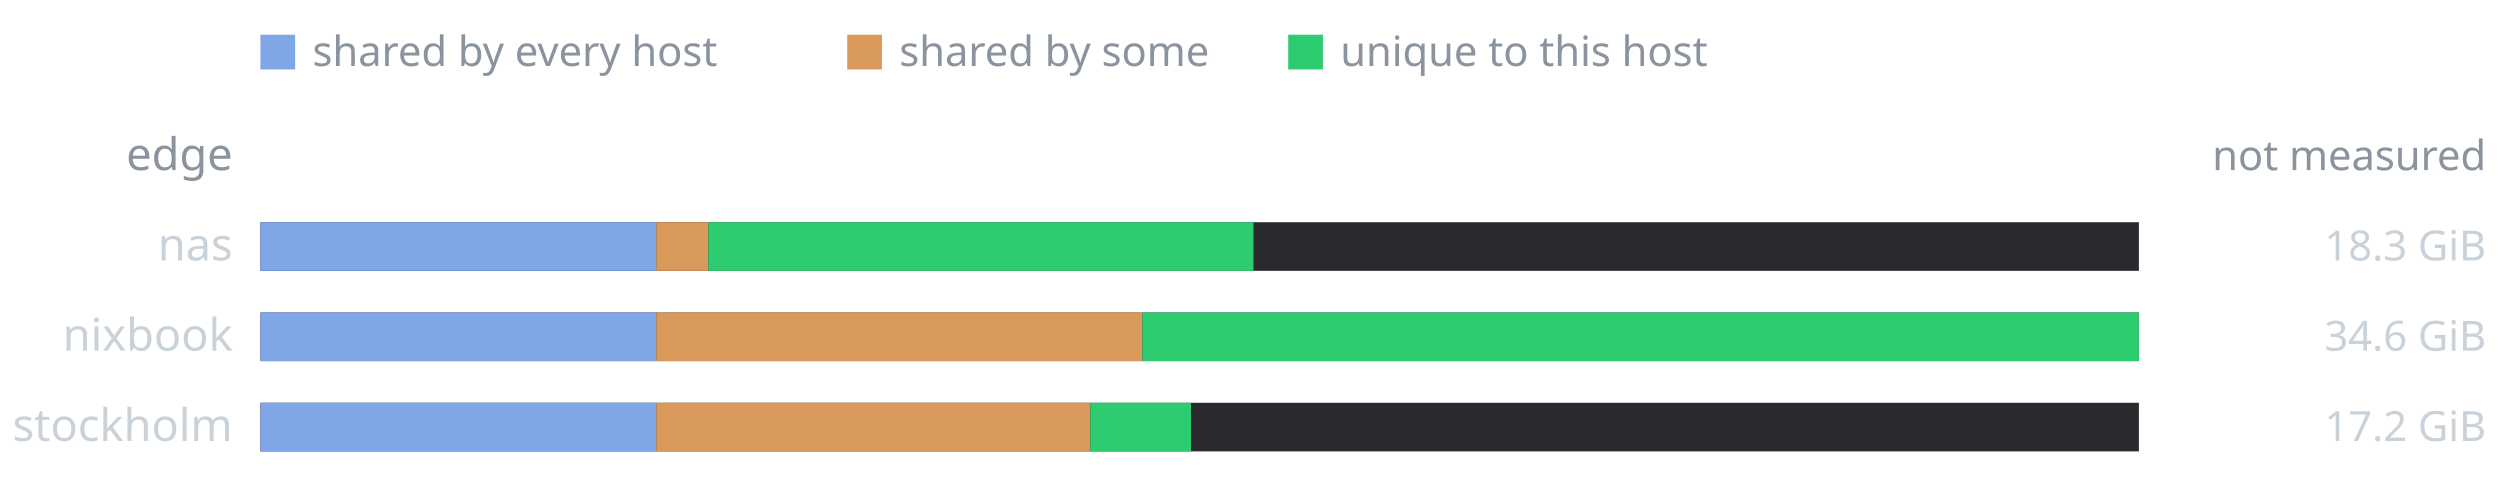
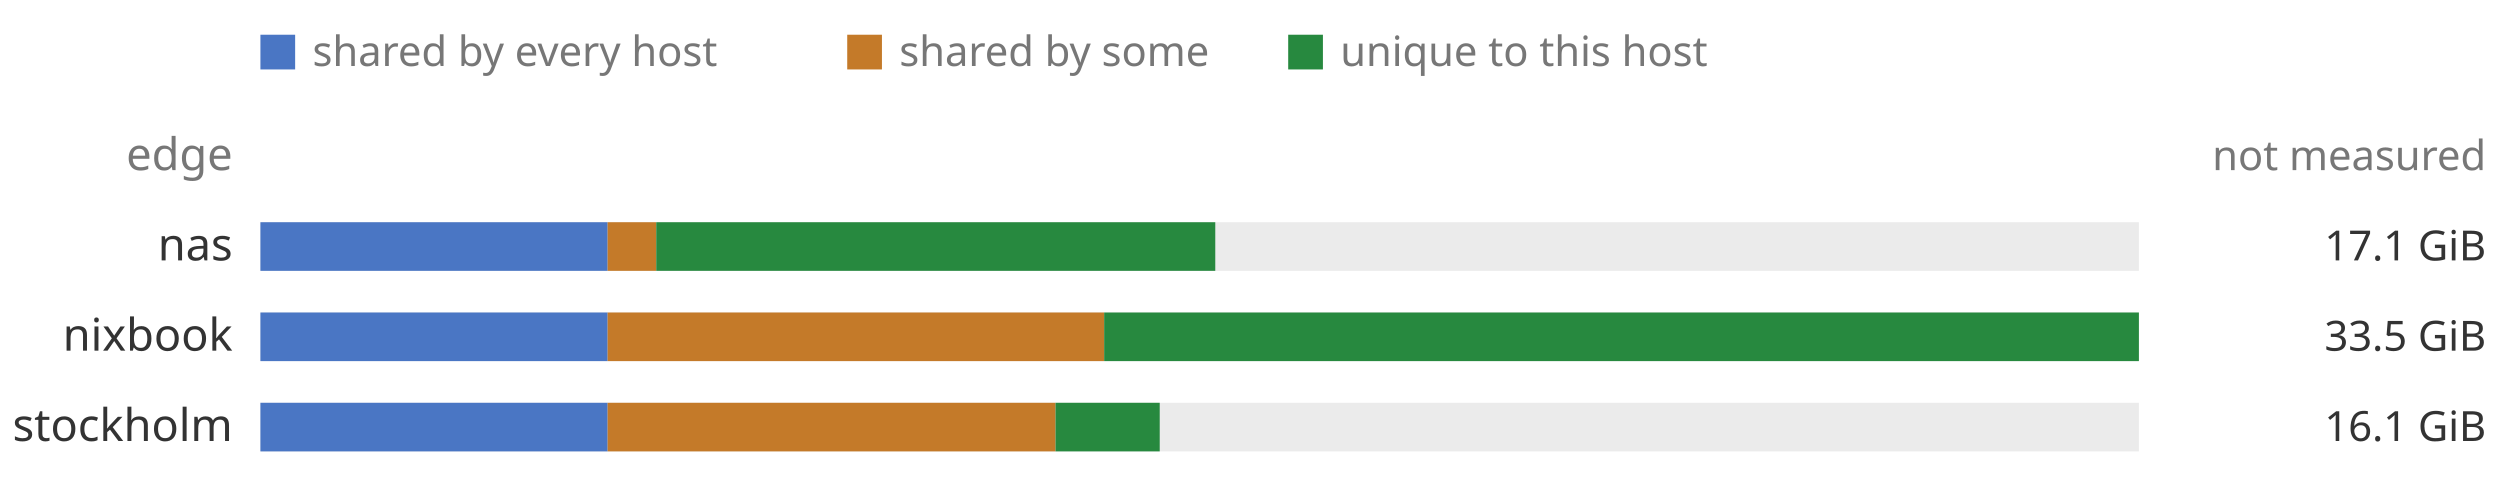
<svg xmlns="http://www.w3.org/2000/svg" viewBox="0 0 720 144" width="720" height="144" role="img" font-family="ui-sans-serif, system-ui, sans-serif">
  <rect x="0" y="0" width="720" height="144" fill="transparent" />
-   <rect x="75" y="10" width="10" height="10" fill="#7fa7e8" />
-   <text x="90" y="19" font-size="12" fill="#8b949e">shared by every host</text>
-   <rect x="244" y="10" width="10" height="10" fill="#d9995a" />
-   <text x="259" y="19" font-size="12" fill="#8b949e">shared by some</text>
-   <rect x="371" y="10" width="10" height="10" fill="#2ecc71" />
-   <text x="386" y="19" font-size="12" fill="#8b949e">unique to this host</text>
-   <text x="67" y="49" font-size="13" fill="#8b949e" text-anchor="end">edge</text>
-   <text x="716" y="49" font-size="12" fill="#8b949e" text-anchor="end">not measured</text>
-   <text x="67" y="75" font-size="13" fill="#c9d1d9" text-anchor="end">nas</text>
-   <rect x="75" y="64" width="541" height="14" fill="#2a2a2e" />
-   <rect x="75" y="64" width="114" height="14" fill="#7fa7e8" />
-   <rect x="189" y="64" width="15" height="14" fill="#d9995a" />
-   <rect x="204" y="64" width="157" height="14" fill="#2ecc71" />
-   <text x="716" y="75" font-size="12" fill="#c9d1d9" text-anchor="end">18.3 GiB</text>
-   <text x="67" y="101" font-size="13" fill="#c9d1d9" text-anchor="end">nixbook</text>
-   <rect x="75" y="90" width="541" height="14" fill="#2a2a2e" />
-   <rect x="75" y="90" width="114" height="14" fill="#7fa7e8" />
-   <rect x="189" y="90" width="140" height="14" fill="#d9995a" />
-   <rect x="329" y="90" width="287" height="14" fill="#2ecc71" />
-   <text x="716" y="101" font-size="12" fill="#c9d1d9" text-anchor="end">34.6 GiB</text>
-   <text x="67" y="127" font-size="13" fill="#c9d1d9" text-anchor="end">stockholm</text>
-   <rect x="75" y="116" width="541" height="14" fill="#2a2a2e" />
-   <rect x="75" y="116" width="114" height="14" fill="#7fa7e8" />
-   <rect x="189" y="116" width="125" height="14" fill="#d9995a" />
-   <rect x="314" y="116" width="29" height="14" fill="#2ecc71" />
-   <text x="716" y="127" font-size="12" fill="#c9d1d9" text-anchor="end">17.2 GiB</text>
+   <rect x="75" y="10" width="10" height="10" fill="#4a76c4" />
+   <text x="90" y="19" font-size="12" fill="#777777">shared by every host</text>
+   <rect x="244" y="10" width="10" height="10" fill="#c47a29" />
+   <text x="259" y="19" font-size="12" fill="#777777">shared by some</text>
+   <rect x="371" y="10" width="10" height="10" fill="#27893f" />
+   <text x="386" y="19" font-size="12" fill="#777777">unique to this host</text>
+   <text x="67" y="49" font-size="13" fill="#777777" text-anchor="end">edge</text>
+   <text x="716" y="49" font-size="12" fill="#777777" text-anchor="end">not measured</text>
+   <text x="67" y="75" font-size="13" fill="#333333" text-anchor="end">nas</text>
+   <rect x="75" y="64" width="541" height="14" fill="#ebebeb" />
+   <rect x="75" y="64" width="100" height="14" fill="#4a76c4" />
+   <rect x="175" y="64" width="14" height="14" fill="#c47a29" />
+   <rect x="189" y="64" width="161" height="14" fill="#27893f" />
+   <text x="716" y="75" font-size="12" fill="#333333" text-anchor="end">17.1 GiB</text>
+   <text x="67" y="101" font-size="13" fill="#333333" text-anchor="end">nixbook</text>
+   <rect x="75" y="90" width="541" height="14" fill="#ebebeb" />
+   <rect x="75" y="90" width="100" height="14" fill="#4a76c4" />
+   <rect x="175" y="90" width="143" height="14" fill="#c47a29" />
+   <rect x="318" y="90" width="298" height="14" fill="#27893f" />
+   <text x="716" y="101" font-size="12" fill="#333333" text-anchor="end">33.5 GiB</text>
+   <text x="67" y="127" font-size="13" fill="#333333" text-anchor="end">stockholm</text>
+   <rect x="75" y="116" width="541" height="14" fill="#ebebeb" />
+   <rect x="75" y="116" width="100" height="14" fill="#4a76c4" />
+   <rect x="175" y="116" width="129" height="14" fill="#c47a29" />
+   <rect x="304" y="116" width="30" height="14" fill="#27893f" />
+   <text x="716" y="127" font-size="12" fill="#333333" text-anchor="end">16.1 GiB</text>
</svg>
